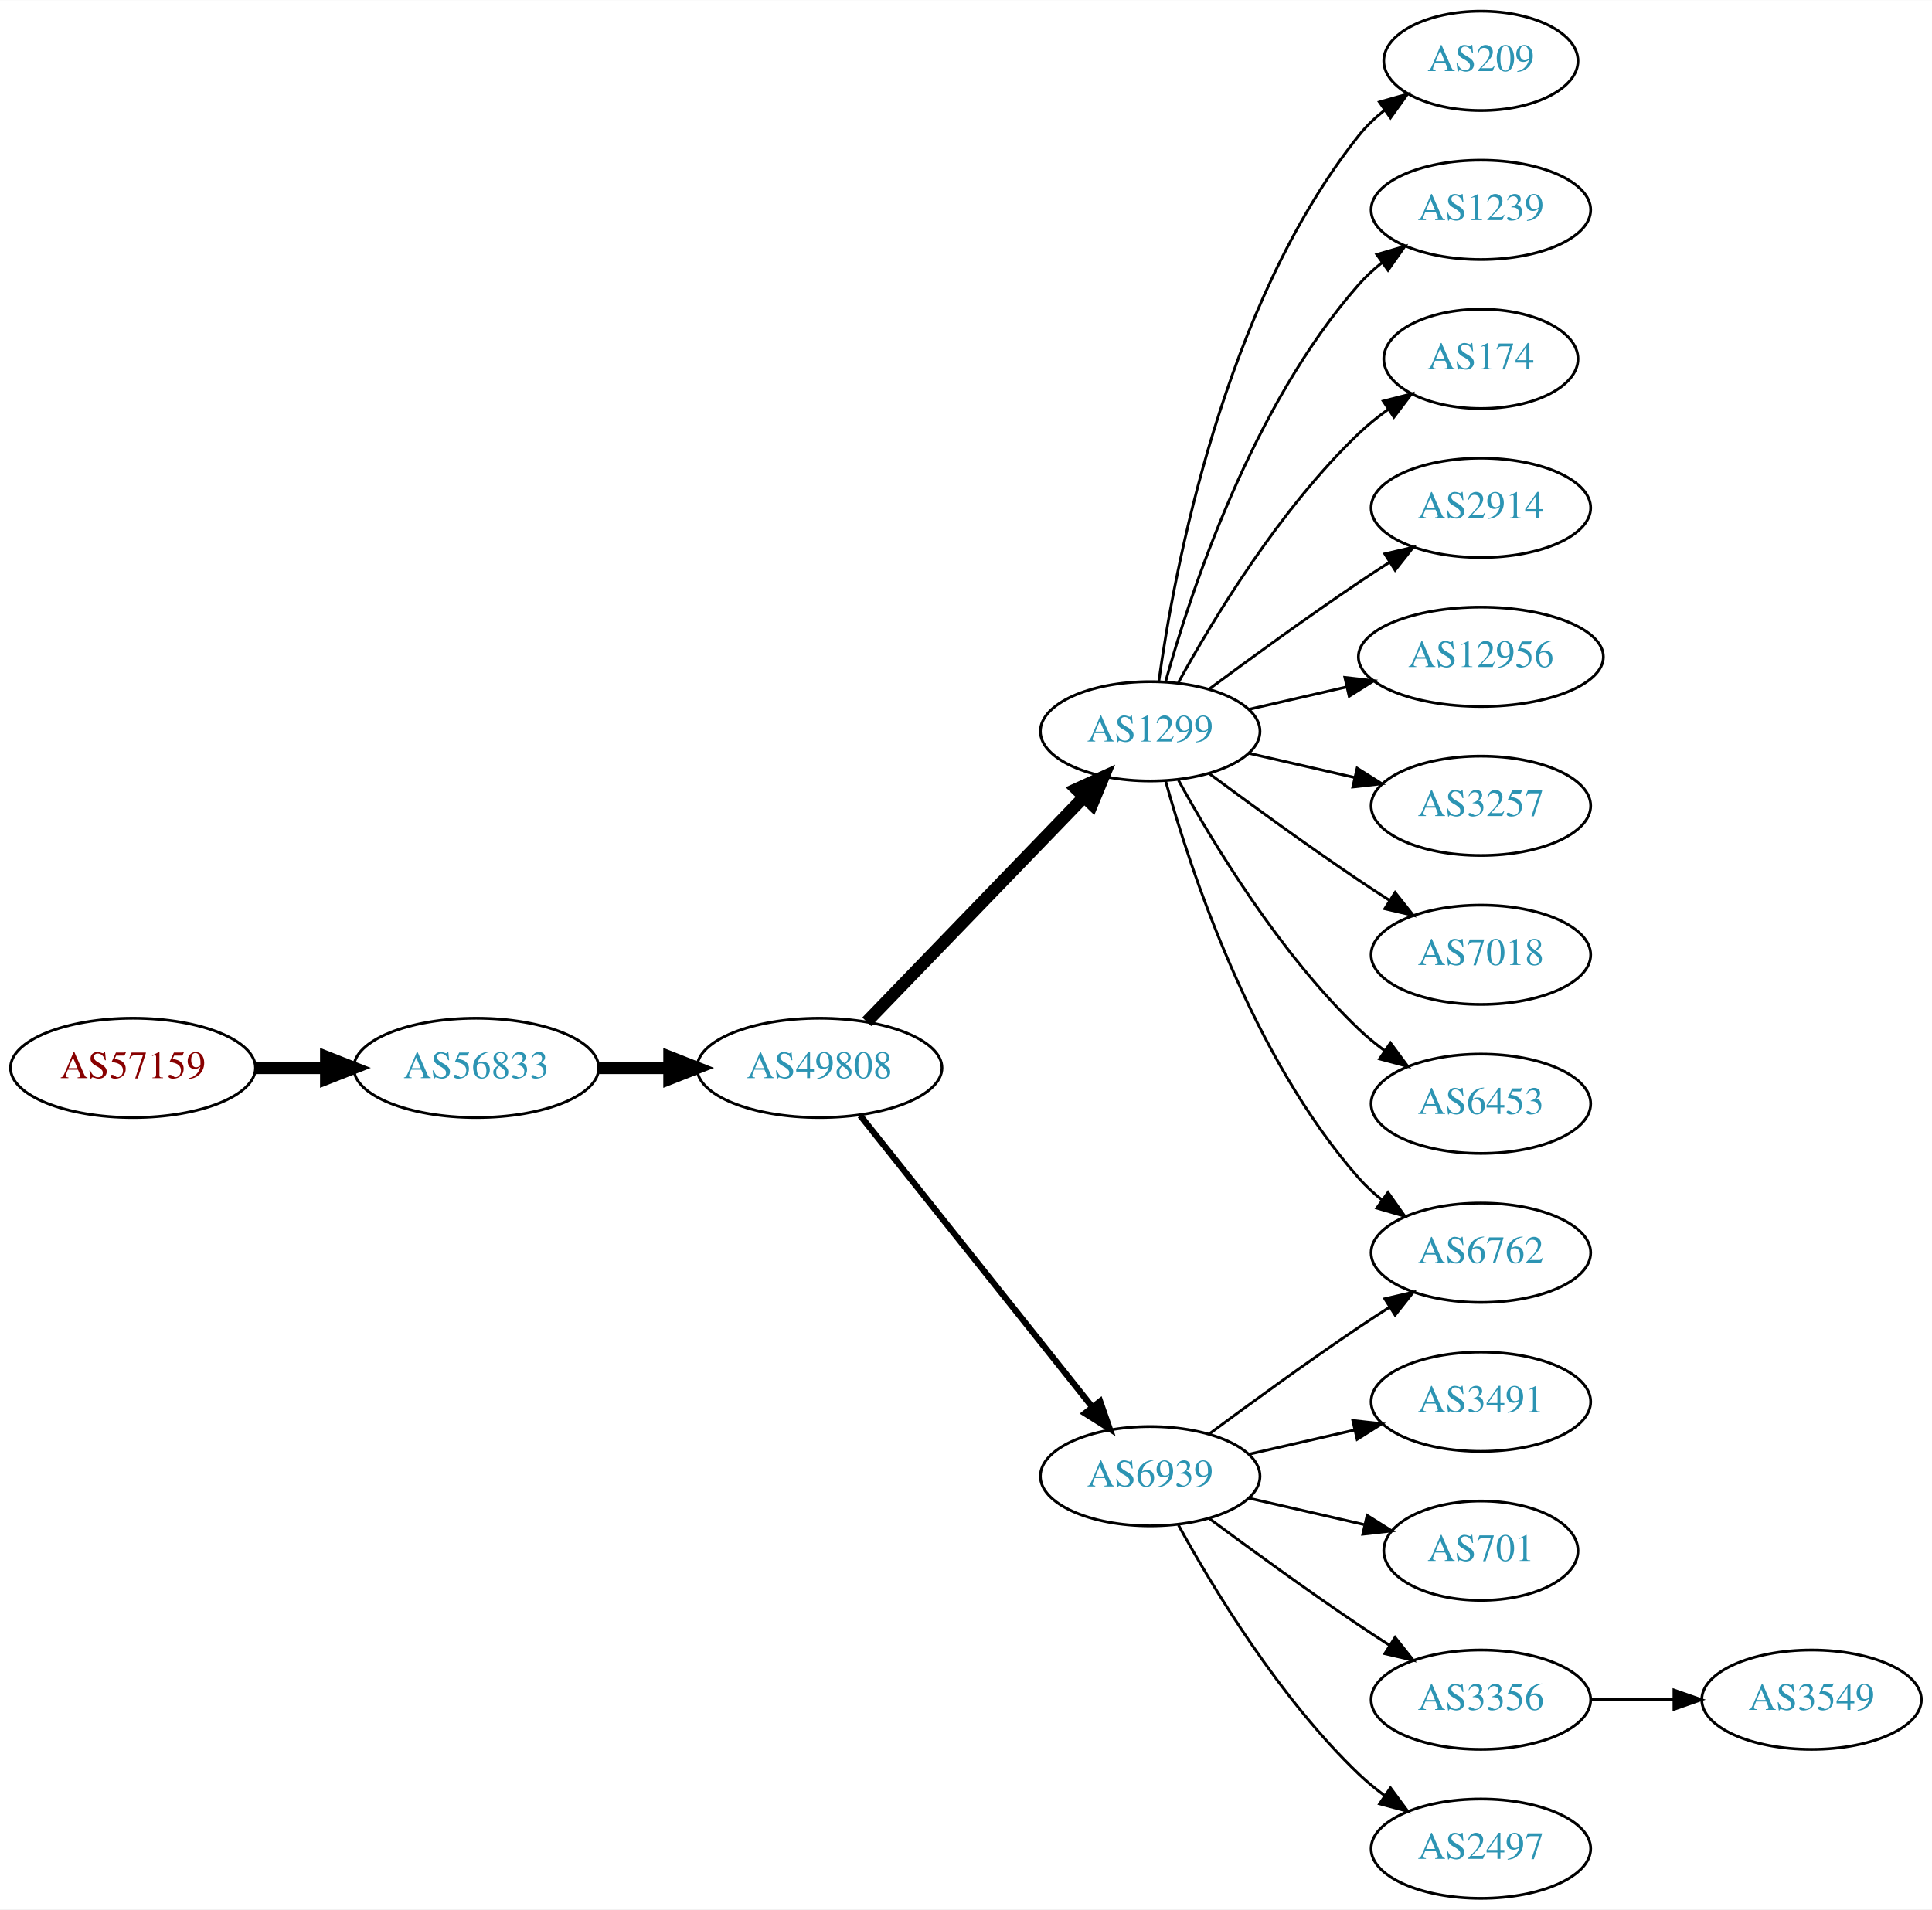
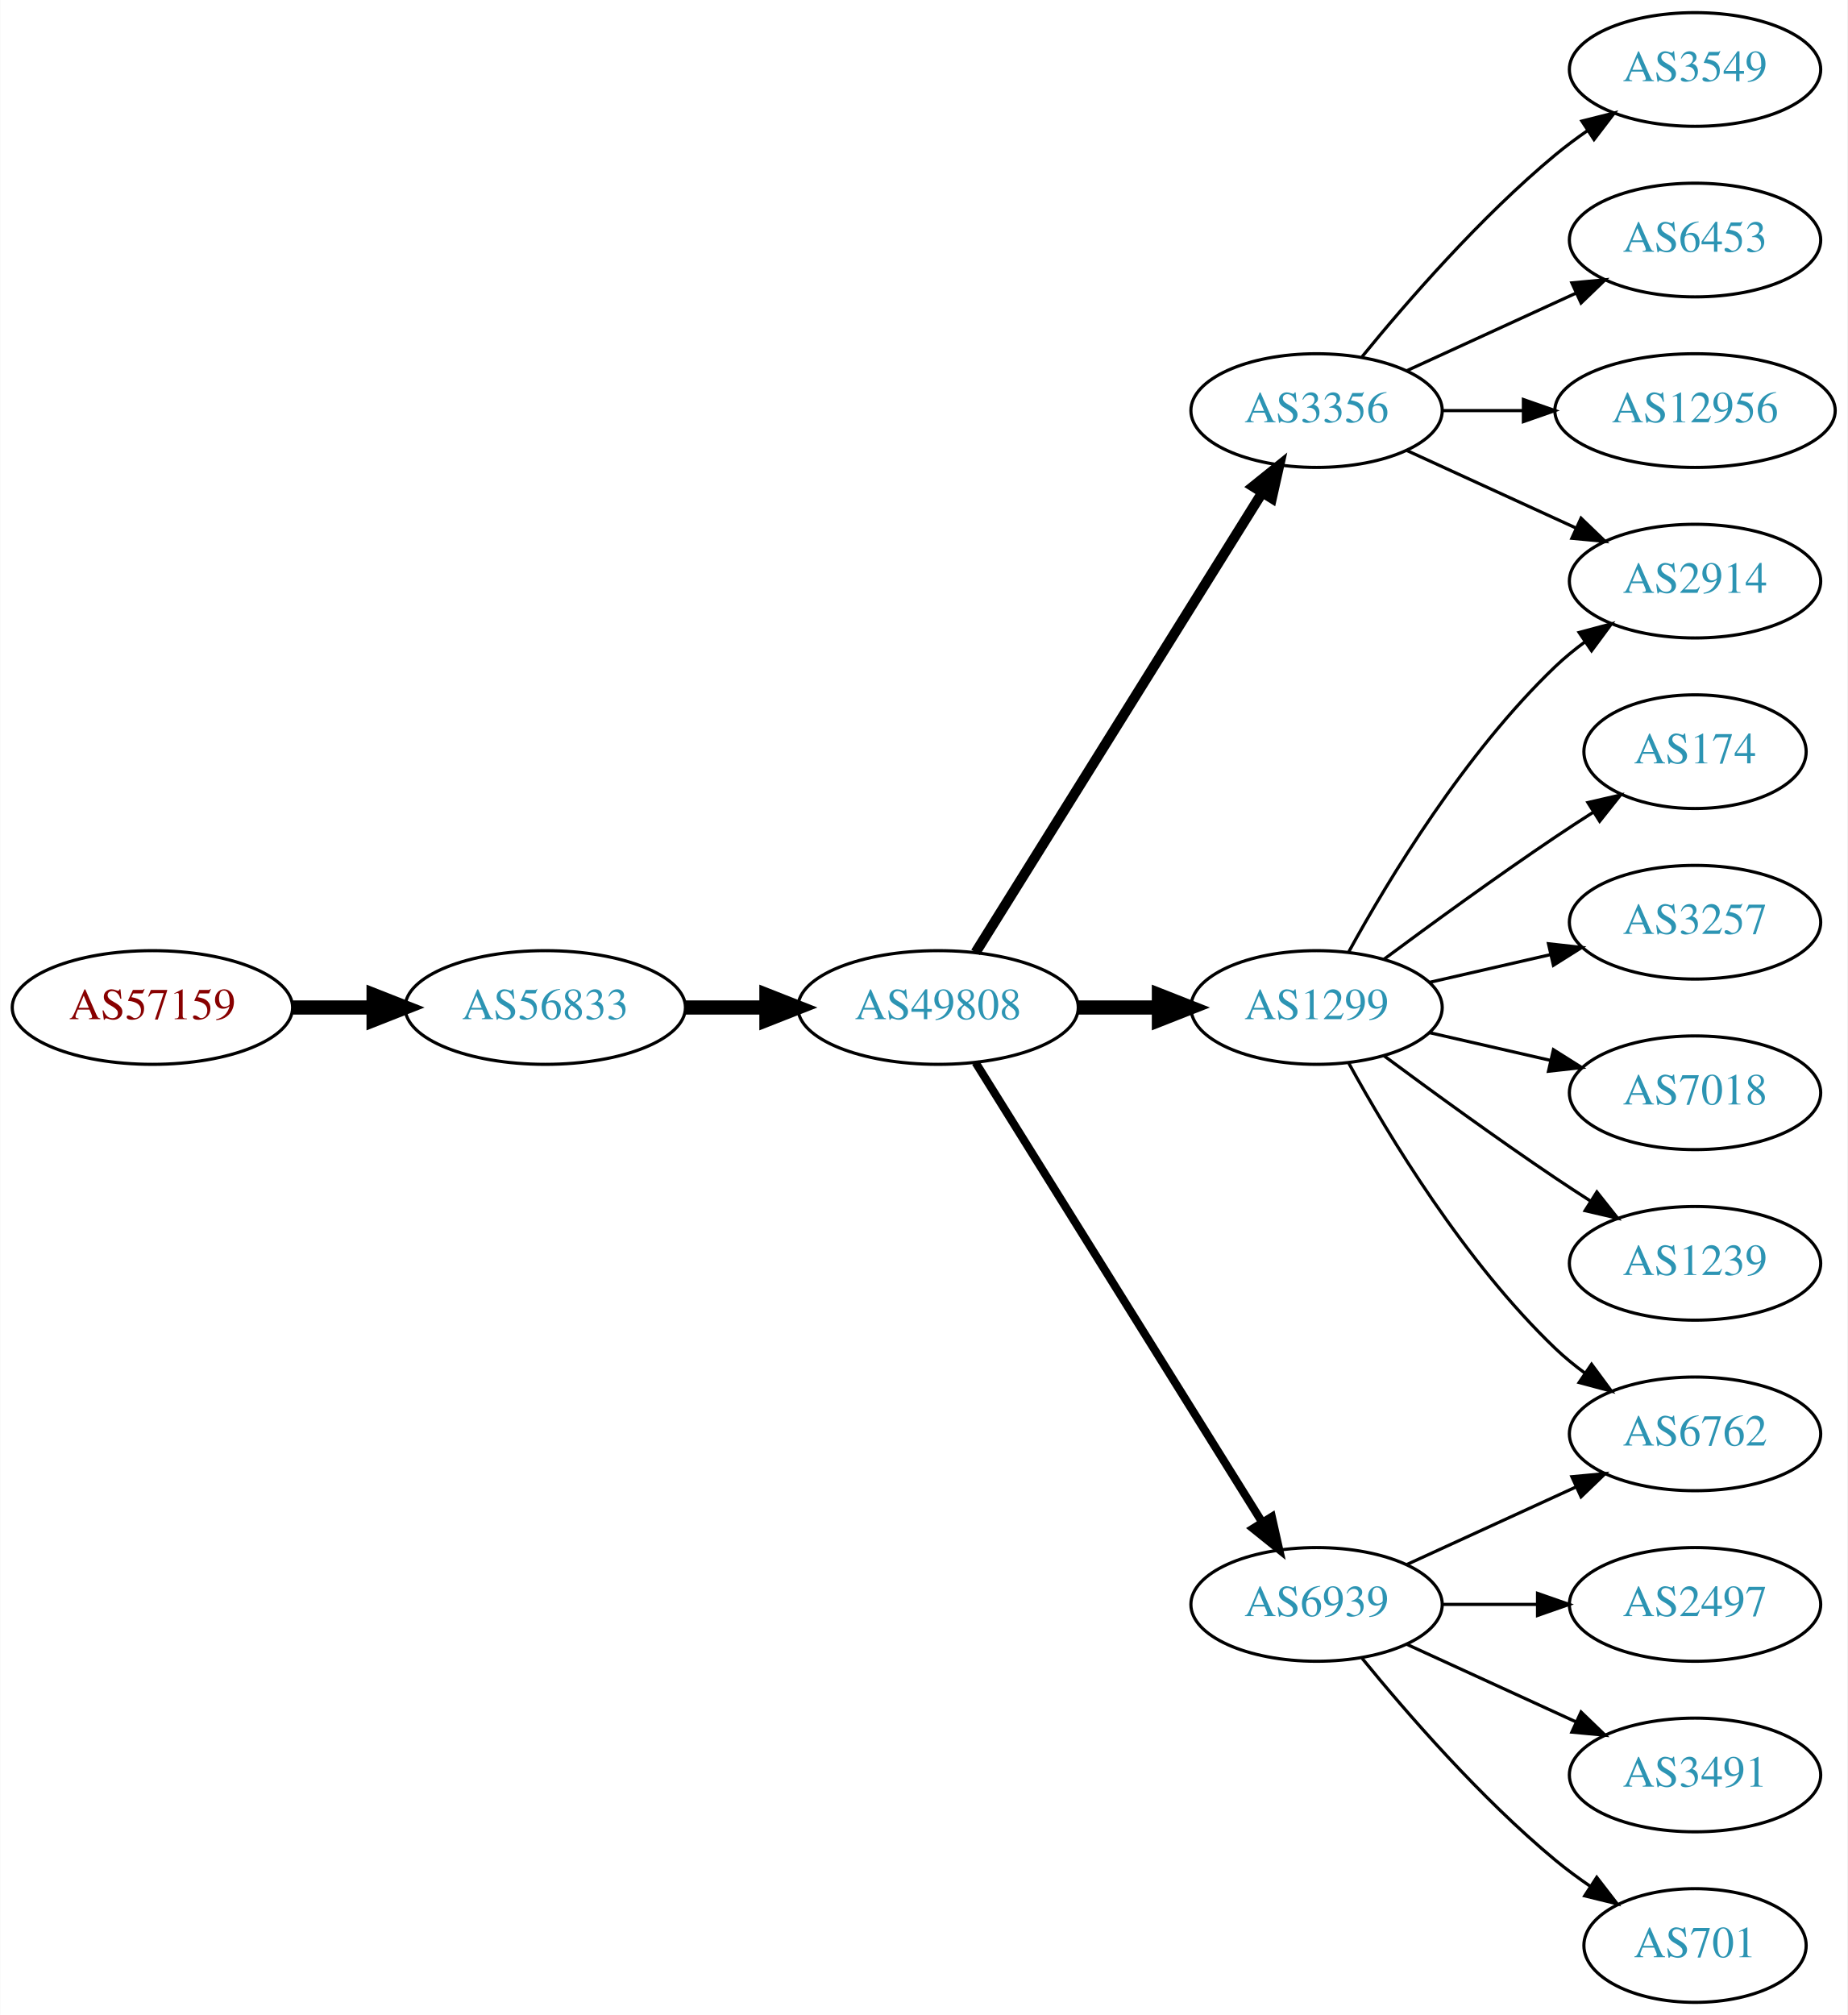
- <svg xmlns="http://www.w3.org/2000/svg" xmlns:xlink="http://www.w3.org/1999/xlink" width="700pt" height="692pt" viewBox="0.00 0.00 700.15 692.00">
-   <g id="graph0" class="graph" transform="scale(1 1) rotate(0) translate(4 688)">
-     <polygon fill="white" stroke="none" points="-4,4 -4,-688 696.155,-688 696.155,4 -4,4" />
+ <svg xmlns="http://www.w3.org/2000/svg" xmlns:xlink="http://www.w3.org/1999/xlink" width="585pt" height="638pt" viewBox="0.00 0.00 584.86 638.00">
+   <g id="graph0" class="graph" transform="scale(1 1) rotate(0) translate(4 634)">
+     <polygon fill="white" stroke="none" points="-4,4 -4,-634 580.862,-634 580.862,4 -4,4" />
    <g id="node1" class="node">
      <g id="a_node1">
        <a xlink:href="/asn/57159" xlink:title="AS57159 ~ EVER Neuro Pharma GmbH [AT]">
-           <ellipse fill="#ffffff" stroke="black" cx="44.196" cy="-301" rx="44.393" ry="18" />
-           <text text-anchor="middle" x="44.196" y="-297.3" font-family="Times,serif" font-size="14.00" fill="#880000">AS57159</text>
+           <ellipse fill="#ffffff" stroke="black" cx="44.196" cy="-315" rx="44.393" ry="18" />
+           <text text-anchor="middle" x="44.196" y="-311.3" font-family="Times,serif" font-size="14.00" fill="#880000">AS57159</text>
        </a>
      </g>
    </g>
    <g id="node2" class="node">
      <g id="a_node2">
        <a xlink:href="/asn/56833" xlink:title="AS56833 ~ mieX.at [AT]">
-           <ellipse fill="#ffffff" stroke="black" cx="168.588" cy="-301" rx="44.393" ry="18" />
-           <text text-anchor="middle" x="168.588" y="-297.3" font-family="Times,serif" font-size="14.00" fill="#2c94b3">AS56833</text>
+           <ellipse fill="#ffffff" stroke="black" cx="168.588" cy="-315" rx="44.393" ry="18" />
+           <text text-anchor="middle" x="168.588" y="-311.3" font-family="Times,serif" font-size="14.00" fill="#2c94b3">AS56833</text>
        </a>
      </g>
    </g>
    <g id="edge1" class="edge">
-       <path fill="none" stroke="black" stroke-width="4.5" d="M88.692,-301C96.898,-301 105.569,-301 114.041,-301" />
-       <polygon fill="black" stroke="black" stroke-width="4.5" points="114.233,-304.938 124.233,-301 114.233,-297.063 114.233,-304.938" />
+       <path fill="none" stroke="black" stroke-width="4.5" d="M88.692,-315C96.898,-315 105.569,-315 114.041,-315" />
+       <polygon fill="black" stroke="black" stroke-width="4.5" points="114.233,-318.938 124.233,-315 114.233,-311.063 114.233,-318.938" />
    </g>
    <g id="node3" class="node">
      <g id="a_node3">
        <a xlink:href="/asn/49808" xlink:title="AS49808 ~ POWERSPEED-AS [AT]">
-           <ellipse fill="#ffffff" stroke="black" cx="292.98" cy="-301" rx="44.393" ry="18" />
-           <text text-anchor="middle" x="292.98" y="-297.3" font-family="Times,serif" font-size="14.00" fill="#2c94b3">AS49808</text>
+           <ellipse fill="#ffffff" stroke="black" cx="292.98" cy="-315" rx="44.393" ry="18" />
+           <text text-anchor="middle" x="292.98" y="-311.3" font-family="Times,serif" font-size="14.00" fill="#2c94b3">AS49808</text>
        </a>
      </g>
    </g>
    <g id="edge2" class="edge">
-       <path fill="none" stroke="black" stroke-width="4.5" d="M213.084,-301C221.29,-301 229.961,-301 238.434,-301" />
-       <polygon fill="black" stroke="black" stroke-width="4.5" points="238.625,-304.938 248.625,-301 238.625,-297.063 238.625,-304.938" />
+       <path fill="none" stroke="black" stroke-width="4.5" d="M213.084,-315C221.29,-315 229.961,-315 238.434,-315" />
+       <polygon fill="black" stroke="black" stroke-width="4.5" points="238.625,-318.938 248.625,-315 238.625,-311.063 238.625,-318.938" />
    </g>
    <g id="node4" class="node">
      <g id="a_node4">
-         <a xlink:href="/asn/1299" xlink:title="AS1299 ~ Telia Carrier [EU]">
-           <ellipse fill="#ffffff" stroke="black" cx="412.823" cy="-423" rx="39.794" ry="18" />
-           <text text-anchor="middle" x="412.823" y="-419.3" font-family="Times,serif" font-size="14.00" fill="#2c94b3">AS1299</text>
+         <a xlink:href="/asn/3356" xlink:title="AS3356 ~ Level 3 Parent, LLC [US]">
+           <ellipse fill="#ffffff" stroke="black" cx="412.823" cy="-504" rx="39.794" ry="18" />
+           <text text-anchor="middle" x="412.823" y="-500.3" font-family="Times,serif" font-size="14.00" fill="#2c94b3">AS3356</text>
        </a>
      </g>
    </g>
    <g id="edge3" class="edge">
-       <path fill="none" stroke="black" stroke-width="4.5" d="M310.119,-317.708C330.482,-338.789 365.636,-375.183 388.81,-399.175" />
-       <polygon fill="black" stroke="black" stroke-width="4.5" points="386.1,-402.037 395.879,-406.494 391.764,-396.566 386.1,-402.037" />
+       <path fill="none" stroke="black" stroke-width="3.214" d="M304.856,-332.442C325.639,-365.775 371.099,-438.686 395.528,-477.866" />
+       <polygon fill="black" stroke="black" stroke-width="3.214" points="392.713,-479.966 400.974,-486.6 398.653,-476.263 392.713,-479.966" />
    </g>
    <g id="node5" class="node">
      <g id="a_node5">
-         <a xlink:href="/asn/6939" xlink:title="AS6939 ~ Hurricane Electric LLC [US]">
-           <ellipse fill="#ffffff" stroke="black" cx="412.823" cy="-153" rx="39.794" ry="18" />
-           <text text-anchor="middle" x="412.823" y="-149.3" font-family="Times,serif" font-size="14.00" fill="#2c94b3">AS6939</text>
+         <a xlink:href="/asn/1299" xlink:title="AS1299 ~ Telia Carrier [EU]">
+           <ellipse fill="#ffffff" stroke="black" cx="412.823" cy="-315" rx="39.794" ry="18" />
+           <text text-anchor="middle" x="412.823" y="-311.3" font-family="Times,serif" font-size="14.00" fill="#2c94b3">AS1299</text>
        </a>
      </g>
    </g>
    <g id="edge4" class="edge">
-       <path fill="none" stroke="black" stroke-width="2.25" d="M307.729,-283.733C328.485,-257.666 367.93,-208.126 391.854,-178.079" />
-       <polygon fill="black" stroke="black" stroke-width="2.25" points="394.671,-180.16 398.162,-170.157 389.195,-175.8 394.671,-180.16" />
+       <path fill="none" stroke="black" stroke-width="4.5" d="M337.191,-315C345.504,-315 354.267,-315 362.749,-315" />
+       <polygon fill="black" stroke="black" stroke-width="4.5" points="362.908,-318.938 372.908,-315 362.908,-311.063 362.908,-318.938" />
    </g>
    <g id="node6" class="node">
      <g id="a_node6">
-         <a xlink:href="/asn/209" xlink:title="AS209 ~ CenturyLink Communications, LLC [US]">
-           <ellipse fill="#ffffff" stroke="black" cx="532.666" cy="-666" rx="35.194" ry="18" />
-           <text text-anchor="middle" x="532.666" y="-662.3" font-family="Times,serif" font-size="14.00" fill="#2c94b3">AS209</text>
+         <a xlink:href="/asn/6939" xlink:title="AS6939 ~ Hurricane Electric LLC [US]">
+           <ellipse fill="#ffffff" stroke="black" cx="412.823" cy="-126" rx="39.794" ry="18" />
+           <text text-anchor="middle" x="412.823" y="-122.3" font-family="Times,serif" font-size="14.00" fill="#2c94b3">AS6939</text>
        </a>
      </g>
    </g>
    <g id="edge5" class="edge">
-       <path fill="none" stroke="black" d="M415.962,-441.17C421.462,-480.974 439.288,-577.233 488.469,-639 491.134,-642.347 494.334,-645.393 497.773,-648.132" />
-       <polygon fill="black" stroke="black" points="495.89,-651.087 506.086,-653.965 499.91,-645.357 495.89,-651.087" />
+       <path fill="none" stroke="black" stroke-width="2.571" d="M304.856,-297.558C325.639,-264.225 371.099,-191.314 395.528,-152.134" />
+       <polygon fill="black" stroke="black" stroke-width="2.571" points="398.653,-153.737 400.974,-143.4 392.713,-150.034 398.653,-153.737" />
    </g>
    <g id="node7" class="node">
      <g id="a_node7">
-         <a xlink:href="/asn/1239" xlink:title="AS1239 ~ Sprint [US]">
-           <ellipse fill="#ffffff" stroke="black" cx="532.666" cy="-612" rx="39.794" ry="18" />
-           <text text-anchor="middle" x="532.666" y="-608.3" font-family="Times,serif" font-size="14.00" fill="#2c94b3">AS1239</text>
+         <a xlink:href="/asn/2914" xlink:title="AS2914 ~ NTT America, Inc. [US]">
+           <ellipse fill="#ffffff" stroke="black" cx="532.666" cy="-450" rx="39.794" ry="18" />
+           <text text-anchor="middle" x="532.666" y="-446.3" font-family="Times,serif" font-size="14.00" fill="#2c94b3">AS2914</text>
        </a>
      </g>
    </g>
    <g id="edge6" class="edge">
-       <path fill="none" stroke="black" d="M418.396,-440.946C427.302,-472.995 449.586,-540.842 488.469,-585 490.953,-587.821 493.803,-590.449 496.829,-592.871" />
-       <polygon fill="black" stroke="black" points="494.946,-595.828 505.118,-598.791 499.014,-590.131 494.946,-595.828" />
+       <path fill="none" stroke="black" d="M441.452,-491.339C457.409,-484.027 477.679,-474.739 494.962,-466.819" />
+       <polygon fill="black" stroke="black" points="496.577,-469.929 504.21,-462.581 493.661,-463.565 496.577,-469.929" />
    </g>
    <g id="node8" class="node">
      <g id="a_node8">
-         <a xlink:href="/asn/174" xlink:title="AS174 ~ Cogent Communications [US]">
-           <ellipse fill="#ffffff" stroke="black" cx="532.666" cy="-558" rx="35.194" ry="18" />
-           <text text-anchor="middle" x="532.666" y="-554.3" font-family="Times,serif" font-size="14.00" fill="#2c94b3">AS174</text>
+         <a xlink:href="/asn/3549" xlink:title="AS3549 ~ Level 3 Parent, LLC [US]">
+           <ellipse fill="#ffffff" stroke="black" cx="532.666" cy="-612" rx="39.794" ry="18" />
+           <text text-anchor="middle" x="532.666" y="-608.3" font-family="Times,serif" font-size="14.00" fill="#2c94b3">AS3549</text>
        </a>
      </g>
    </g>
    <g id="edge7" class="edge">
-       <path fill="none" stroke="black" d="M423.064,-440.713C435.61,-463.561 459.787,-503.611 488.469,-531 491.723,-534.107 495.39,-537.046 499.177,-539.76" />
-       <polygon fill="black" stroke="black" points="497.279,-542.701 507.545,-545.322 501.154,-536.872 497.279,-542.701" />
+       <path fill="none" stroke="black" d="M427.242,-521.065C441.357,-538.375 464.771,-565.345 488.469,-585 491.686,-587.668 495.186,-590.27 498.757,-592.741" />
+       <polygon fill="black" stroke="black" points="496.835,-595.666 507.113,-598.236 500.68,-589.817 496.835,-595.666" />
    </g>
    <g id="node9" class="node">
      <g id="a_node9">
-         <a xlink:href="/asn/2914" xlink:title="AS2914 ~ NTT America, Inc. [US]">
-           <ellipse fill="#ffffff" stroke="black" cx="532.666" cy="-504" rx="39.794" ry="18" />
-           <text text-anchor="middle" x="532.666" y="-500.3" font-family="Times,serif" font-size="14.00" fill="#2c94b3">AS2914</text>
+         <a xlink:href="/asn/6453" xlink:title="AS6453 ~ TATA COMMUNICATIONS (AMERICA) INC [US]">
+           <ellipse fill="#ffffff" stroke="black" cx="532.666" cy="-558" rx="39.794" ry="18" />
+           <text text-anchor="middle" x="532.666" y="-554.3" font-family="Times,serif" font-size="14.00" fill="#2c94b3">AS6453</text>
        </a>
      </g>
    </g>
    <g id="edge8" class="edge">
-       <path fill="none" stroke="black" d="M434.153,-438.277C449.016,-449.304 469.76,-464.407 488.469,-477 492.018,-479.389 495.769,-481.839 499.517,-484.242" />
-       <polygon fill="black" stroke="black" points="497.843,-487.325 508.166,-489.712 501.585,-481.409 497.843,-487.325" />
+       <path fill="none" stroke="black" d="M441.452,-516.661C457.409,-523.973 477.679,-533.261 494.962,-541.181" />
+       <polygon fill="black" stroke="black" points="493.661,-544.435 504.21,-545.419 496.577,-538.071 493.661,-544.435" />
    </g>
    <g id="node10" class="node">
      <g id="a_node10">
        <a xlink:href="/asn/12956" xlink:title="AS12956 ~ TELXIUS [ES]">
-           <ellipse fill="#ffffff" stroke="black" cx="532.666" cy="-450" rx="44.393" ry="18" />
-           <text text-anchor="middle" x="532.666" y="-446.3" font-family="Times,serif" font-size="14.00" fill="#2c94b3">AS12956</text>
+           <ellipse fill="#ffffff" stroke="black" cx="532.666" cy="-504" rx="44.393" ry="18" />
+           <text text-anchor="middle" x="532.666" y="-500.3" font-family="Times,serif" font-size="14.00" fill="#2c94b3">AS12956</text>
        </a>
      </g>
    </g>
    <g id="edge9" class="edge">
-       <path fill="none" stroke="black" d="M448.542,-430.955C459.681,-433.507 472.216,-436.379 484.109,-439.104" />
-       <polygon fill="black" stroke="black" points="483.374,-442.526 493.903,-441.348 484.938,-435.703 483.374,-442.526" />
+       <path fill="none" stroke="black" d="M452.736,-504C460.838,-504 469.513,-504 478.04,-504" />
+       <polygon fill="black" stroke="black" points="478.317,-507.5 488.317,-504 478.317,-500.5 478.317,-507.5" />
+     </g>
+     <g id="edge13" class="edge">
+       <path fill="none" stroke="black" d="M423.064,-332.713C435.61,-355.561 459.787,-395.611 488.469,-423 491.338,-425.739 494.527,-428.347 497.836,-430.785" />
+       <polygon fill="black" stroke="black" points="495.959,-433.742 506.195,-436.477 499.899,-427.956 495.959,-433.742" />
    </g>
    <g id="node11" class="node">
      <g id="a_node11">
-         <a xlink:href="/asn/3257" xlink:title="AS3257 ~ GTT [DE]">
-           <ellipse fill="#ffffff" stroke="black" cx="532.666" cy="-396" rx="39.794" ry="18" />
-           <text text-anchor="middle" x="532.666" y="-392.3" font-family="Times,serif" font-size="14.00" fill="#2c94b3">AS3257</text>
+         <a xlink:href="/asn/174" xlink:title="AS174 ~ Cogent Communications [US]">
+           <ellipse fill="#ffffff" stroke="black" cx="532.666" cy="-396" rx="35.194" ry="18" />
+           <text text-anchor="middle" x="532.666" y="-392.3" font-family="Times,serif" font-size="14.00" fill="#2c94b3">AS174</text>
        </a>
      </g>
    </g>
    <g id="edge10" class="edge">
-       <path fill="none" stroke="black" d="M448.542,-415.045C460.542,-412.296 474.163,-409.175 486.856,-406.267" />
-       <polygon fill="black" stroke="black" points="487.821,-409.636 496.787,-403.991 486.258,-402.813 487.821,-409.636" />
+       <path fill="none" stroke="black" d="M434.153,-330.277C449.016,-341.304 469.76,-356.407 488.469,-369 492.287,-371.569 496.337,-374.21 500.367,-376.786" />
+       <polygon fill="black" stroke="black" points="498.736,-379.895 509.061,-382.271 502.471,-373.975 498.736,-379.895" />
    </g>
    <g id="node12" class="node">
      <g id="a_node12">
-         <a xlink:href="/asn/6762" xlink:title="AS6762 ~ TELECOM ITALIA SPARKLE S.p.A. [IT]">
-           <ellipse fill="#ffffff" stroke="black" cx="532.666" cy="-234" rx="39.794" ry="18" />
-           <text text-anchor="middle" x="532.666" y="-230.3" font-family="Times,serif" font-size="14.00" fill="#2c94b3">AS6762</text>
+         <a xlink:href="/asn/3257" xlink:title="AS3257 ~ GTT [DE]">
+           <ellipse fill="#ffffff" stroke="black" cx="532.666" cy="-342" rx="39.794" ry="18" />
+           <text text-anchor="middle" x="532.666" y="-338.3" font-family="Times,serif" font-size="14.00" fill="#2c94b3">AS3257</text>
        </a>
      </g>
    </g>
    <g id="edge11" class="edge">
-       <path fill="none" stroke="black" d="M418.396,-405.054C427.302,-373.005 449.586,-305.158 488.469,-261 490.953,-258.179 493.803,-255.551 496.829,-253.129" />
-       <polygon fill="black" stroke="black" points="499.014,-255.869 505.118,-247.209 494.946,-250.172 499.014,-255.869" />
+       <path fill="none" stroke="black" d="M448.542,-322.955C460.542,-325.704 474.163,-328.825 486.856,-331.733" />
+       <polygon fill="black" stroke="black" points="486.258,-335.187 496.787,-334.009 487.821,-328.364 486.258,-335.187" />
    </g>
    <g id="node13" class="node">
      <g id="a_node13">
        <a xlink:href="/asn/7018" xlink:title="AS7018 ~ AT&amp;T Services, Inc. [US]">
-           <ellipse fill="#ffffff" stroke="black" cx="532.666" cy="-342" rx="39.794" ry="18" />
-           <text text-anchor="middle" x="532.666" y="-338.3" font-family="Times,serif" font-size="14.00" fill="#2c94b3">AS7018</text>
+           <ellipse fill="#ffffff" stroke="black" cx="532.666" cy="-288" rx="39.794" ry="18" />
+           <text text-anchor="middle" x="532.666" y="-284.3" font-family="Times,serif" font-size="14.00" fill="#2c94b3">AS7018</text>
        </a>
      </g>
    </g>
    <g id="edge12" class="edge">
-       <path fill="none" stroke="black" d="M434.153,-407.723C449.016,-396.696 469.76,-381.593 488.469,-369 492.018,-366.611 495.769,-364.161 499.517,-361.758" />
-       <polygon fill="black" stroke="black" points="501.585,-364.591 508.166,-356.288 497.843,-358.675 501.585,-364.591" />
+       <path fill="none" stroke="black" d="M448.542,-307.045C460.542,-304.296 474.163,-301.175 486.856,-298.267" />
+       <polygon fill="black" stroke="black" points="487.821,-301.636 496.787,-295.991 486.258,-294.813 487.821,-301.636" />
    </g>
    <g id="node14" class="node">
      <g id="a_node14">
-         <a xlink:href="/asn/6453" xlink:title="AS6453 ~ TATA COMMUNICATIONS (AMERICA) INC [US]">
-           <ellipse fill="#ffffff" stroke="black" cx="532.666" cy="-288" rx="39.794" ry="18" />
-           <text text-anchor="middle" x="532.666" y="-284.3" font-family="Times,serif" font-size="14.00" fill="#2c94b3">AS6453</text>
-         </a>
-       </g>
-     </g>
-     <g id="edge13" class="edge">
-       <path fill="none" stroke="black" d="M423.064,-405.287C435.61,-382.439 459.787,-342.389 488.469,-315 491.338,-312.261 494.527,-309.653 497.836,-307.215" />
-       <polygon fill="black" stroke="black" points="499.899,-310.044 506.195,-301.523 495.959,-304.258 499.899,-310.044" />
-     </g>
-     <g id="edge15" class="edge">
-       <path fill="none" stroke="black" d="M434.153,-168.277C449.016,-179.304 469.76,-194.407 488.469,-207 492.018,-209.389 495.769,-211.839 499.517,-214.242" />
-       <polygon fill="black" stroke="black" points="497.843,-217.325 508.166,-219.712 501.585,-211.409 497.843,-217.325" />
+         <a xlink:href="/asn/6762" xlink:title="AS6762 ~ TELECOM ITALIA SPARKLE S.p.A. [IT]">
+           <ellipse fill="#ffffff" stroke="black" cx="532.666" cy="-180" rx="39.794" ry="18" />
+           <text text-anchor="middle" x="532.666" y="-176.3" font-family="Times,serif" font-size="14.00" fill="#2c94b3">AS6762</text>
+         </a>
+       </g>
+     </g>
+     <g id="edge14" class="edge">
+       <path fill="none" stroke="black" d="M423.064,-297.287C435.61,-274.439 459.787,-234.389 488.469,-207 491.338,-204.261 494.527,-201.653 497.836,-199.215" />
+       <polygon fill="black" stroke="black" points="499.899,-202.044 506.195,-193.523 495.959,-196.258 499.899,-202.044" />
    </g>
    <g id="node15" class="node">
      <g id="a_node15">
-         <a xlink:href="/asn/3491" xlink:title="AS3491 ~ PCCW Global, Inc. [US]">
-           <ellipse fill="#ffffff" stroke="black" cx="532.666" cy="-180" rx="39.794" ry="18" />
-           <text text-anchor="middle" x="532.666" y="-176.3" font-family="Times,serif" font-size="14.00" fill="#2c94b3">AS3491</text>
-         </a>
-       </g>
-     </g>
-     <g id="edge14" class="edge">
-       <path fill="none" stroke="black" d="M448.542,-160.955C460.542,-163.704 474.163,-166.825 486.856,-169.733" />
-       <polygon fill="black" stroke="black" points="486.258,-173.187 496.787,-172.009 487.821,-166.364 486.258,-173.187" />
+         <a xlink:href="/asn/1239" xlink:title="AS1239 ~ Sprint [US]">
+           <ellipse fill="#ffffff" stroke="black" cx="532.666" cy="-234" rx="39.794" ry="18" />
+           <text text-anchor="middle" x="532.666" y="-230.3" font-family="Times,serif" font-size="14.00" fill="#2c94b3">AS1239</text>
+         </a>
+       </g>
+     </g>
+     <g id="edge15" class="edge">
+       <path fill="none" stroke="black" d="M434.153,-299.723C449.016,-288.696 469.76,-273.593 488.469,-261 492.018,-258.611 495.769,-256.161 499.517,-253.758" />
+       <polygon fill="black" stroke="black" points="501.585,-256.591 508.166,-248.288 497.843,-250.675 501.585,-256.591" />
+     </g>
+     <g id="edge16" class="edge">
+       <path fill="none" stroke="black" d="M441.452,-138.661C457.409,-145.973 477.679,-155.261 494.962,-163.181" />
+       <polygon fill="black" stroke="black" points="493.661,-166.435 504.21,-167.419 496.577,-160.071 493.661,-166.435" />
    </g>
    <g id="node16" class="node">
      <g id="a_node16">
-         <a xlink:href="/asn/701" xlink:title="AS701 ~ UUNET [US]">
-           <ellipse fill="#ffffff" stroke="black" cx="532.666" cy="-126" rx="35.194" ry="18" />
-           <text text-anchor="middle" x="532.666" y="-122.3" font-family="Times,serif" font-size="14.00" fill="#2c94b3">AS701</text>
-         </a>
-       </g>
-     </g>
-     <g id="edge16" class="edge">
-       <path fill="none" stroke="black" d="M448.542,-145.045C461.635,-142.045 476.657,-138.604 490.298,-135.478" />
-       <polygon fill="black" stroke="black" points="491.439,-138.807 500.405,-133.162 489.876,-131.984 491.439,-138.807" />
+         <a xlink:href="/asn/2497" xlink:title="AS2497 ~ Internet Initiative Japan Inc. [JP]">
+           <ellipse fill="#ffffff" stroke="black" cx="532.666" cy="-126" rx="39.794" ry="18" />
+           <text text-anchor="middle" x="532.666" y="-122.3" font-family="Times,serif" font-size="14.00" fill="#2c94b3">AS2497</text>
+         </a>
+       </g>
+     </g>
+     <g id="edge17" class="edge">
+       <path fill="none" stroke="black" d="M452.736,-126C462.289,-126 472.639,-126 482.601,-126" />
+       <polygon fill="black" stroke="black" points="482.794,-129.5 492.794,-126 482.794,-122.5 482.794,-129.5" />
    </g>
    <g id="node17" class="node">
      <g id="a_node17">
-         <a xlink:href="/asn/3356" xlink:title="AS3356 ~ Level 3 Parent, LLC [US]">
+         <a xlink:href="/asn/3491" xlink:title="AS3491 ~ PCCW Global, Inc. [US]">
          <ellipse fill="#ffffff" stroke="black" cx="532.666" cy="-72" rx="39.794" ry="18" />
-           <text text-anchor="middle" x="532.666" y="-68.3" font-family="Times,serif" font-size="14.00" fill="#2c94b3">AS3356</text>
-         </a>
-       </g>
-     </g>
-     <g id="edge17" class="edge">
-       <path fill="none" stroke="black" d="M434.153,-137.723C449.016,-126.696 469.76,-111.593 488.469,-99 492.018,-96.611 495.769,-94.161 499.517,-91.758" />
-       <polygon fill="black" stroke="black" points="501.585,-94.591 508.166,-86.288 497.843,-88.675 501.585,-94.591" />
+           <text text-anchor="middle" x="532.666" y="-68.3" font-family="Times,serif" font-size="14.00" fill="#2c94b3">AS3491</text>
+         </a>
+       </g>
+     </g>
+     <g id="edge18" class="edge">
+       <path fill="none" stroke="black" d="M441.452,-113.339C457.409,-106.027 477.679,-96.739 494.962,-88.819" />
+       <polygon fill="black" stroke="black" points="496.577,-91.929 504.21,-84.581 493.661,-85.565 496.577,-91.929" />
    </g>
    <g id="node18" class="node">
      <g id="a_node18">
-         <a xlink:href="/asn/2497" xlink:title="AS2497 ~ Internet Initiative Japan Inc. [JP]">
-           <ellipse fill="#ffffff" stroke="black" cx="532.666" cy="-18" rx="39.794" ry="18" />
-           <text text-anchor="middle" x="532.666" y="-14.3" font-family="Times,serif" font-size="14.00" fill="#2c94b3">AS2497</text>
-         </a>
-       </g>
-     </g>
-     <g id="edge18" class="edge">
-       <path fill="none" stroke="black" d="M423.064,-135.287C435.61,-112.439 459.787,-72.389 488.469,-45 491.338,-42.261 494.527,-39.653 497.836,-37.215" />
-       <polygon fill="black" stroke="black" points="499.899,-40.044 506.195,-31.523 495.959,-34.258 499.899,-40.044" />
-     </g>
-     <g id="node19" class="node">
-       <g id="a_node19">
-         <a xlink:href="/asn/3549" xlink:title="AS3549 ~ Level 3 Parent, LLC [US]">
-           <ellipse fill="#ffffff" stroke="black" cx="652.508" cy="-72" rx="39.794" ry="18" />
-           <text text-anchor="middle" x="652.508" y="-68.3" font-family="Times,serif" font-size="14.00" fill="#2c94b3">AS3549</text>
+         <a xlink:href="/asn/701" xlink:title="AS701 ~ UUNET [US]">
+           <ellipse fill="#ffffff" stroke="black" cx="532.666" cy="-18" rx="35.194" ry="18" />
+           <text text-anchor="middle" x="532.666" y="-14.3" font-family="Times,serif" font-size="14.00" fill="#2c94b3">AS701</text>
        </a>
      </g>
    </g>
    <g id="edge19" class="edge">
-       <path fill="none" stroke="black" d="M572.578,-72C582.131,-72 592.481,-72 602.444,-72" />
-       <polygon fill="black" stroke="black" points="602.636,-75.5 612.636,-72 602.636,-68.5 602.636,-75.5" />
+       <path fill="none" stroke="black" d="M427.242,-108.935C441.357,-91.625 464.771,-64.655 488.469,-45 491.933,-42.128 495.725,-39.331 499.58,-36.692" />
+       <polygon fill="black" stroke="black" points="501.541,-39.592 508.012,-31.203 497.722,-33.725 501.541,-39.592" />
    </g>
  </g>
</svg>
